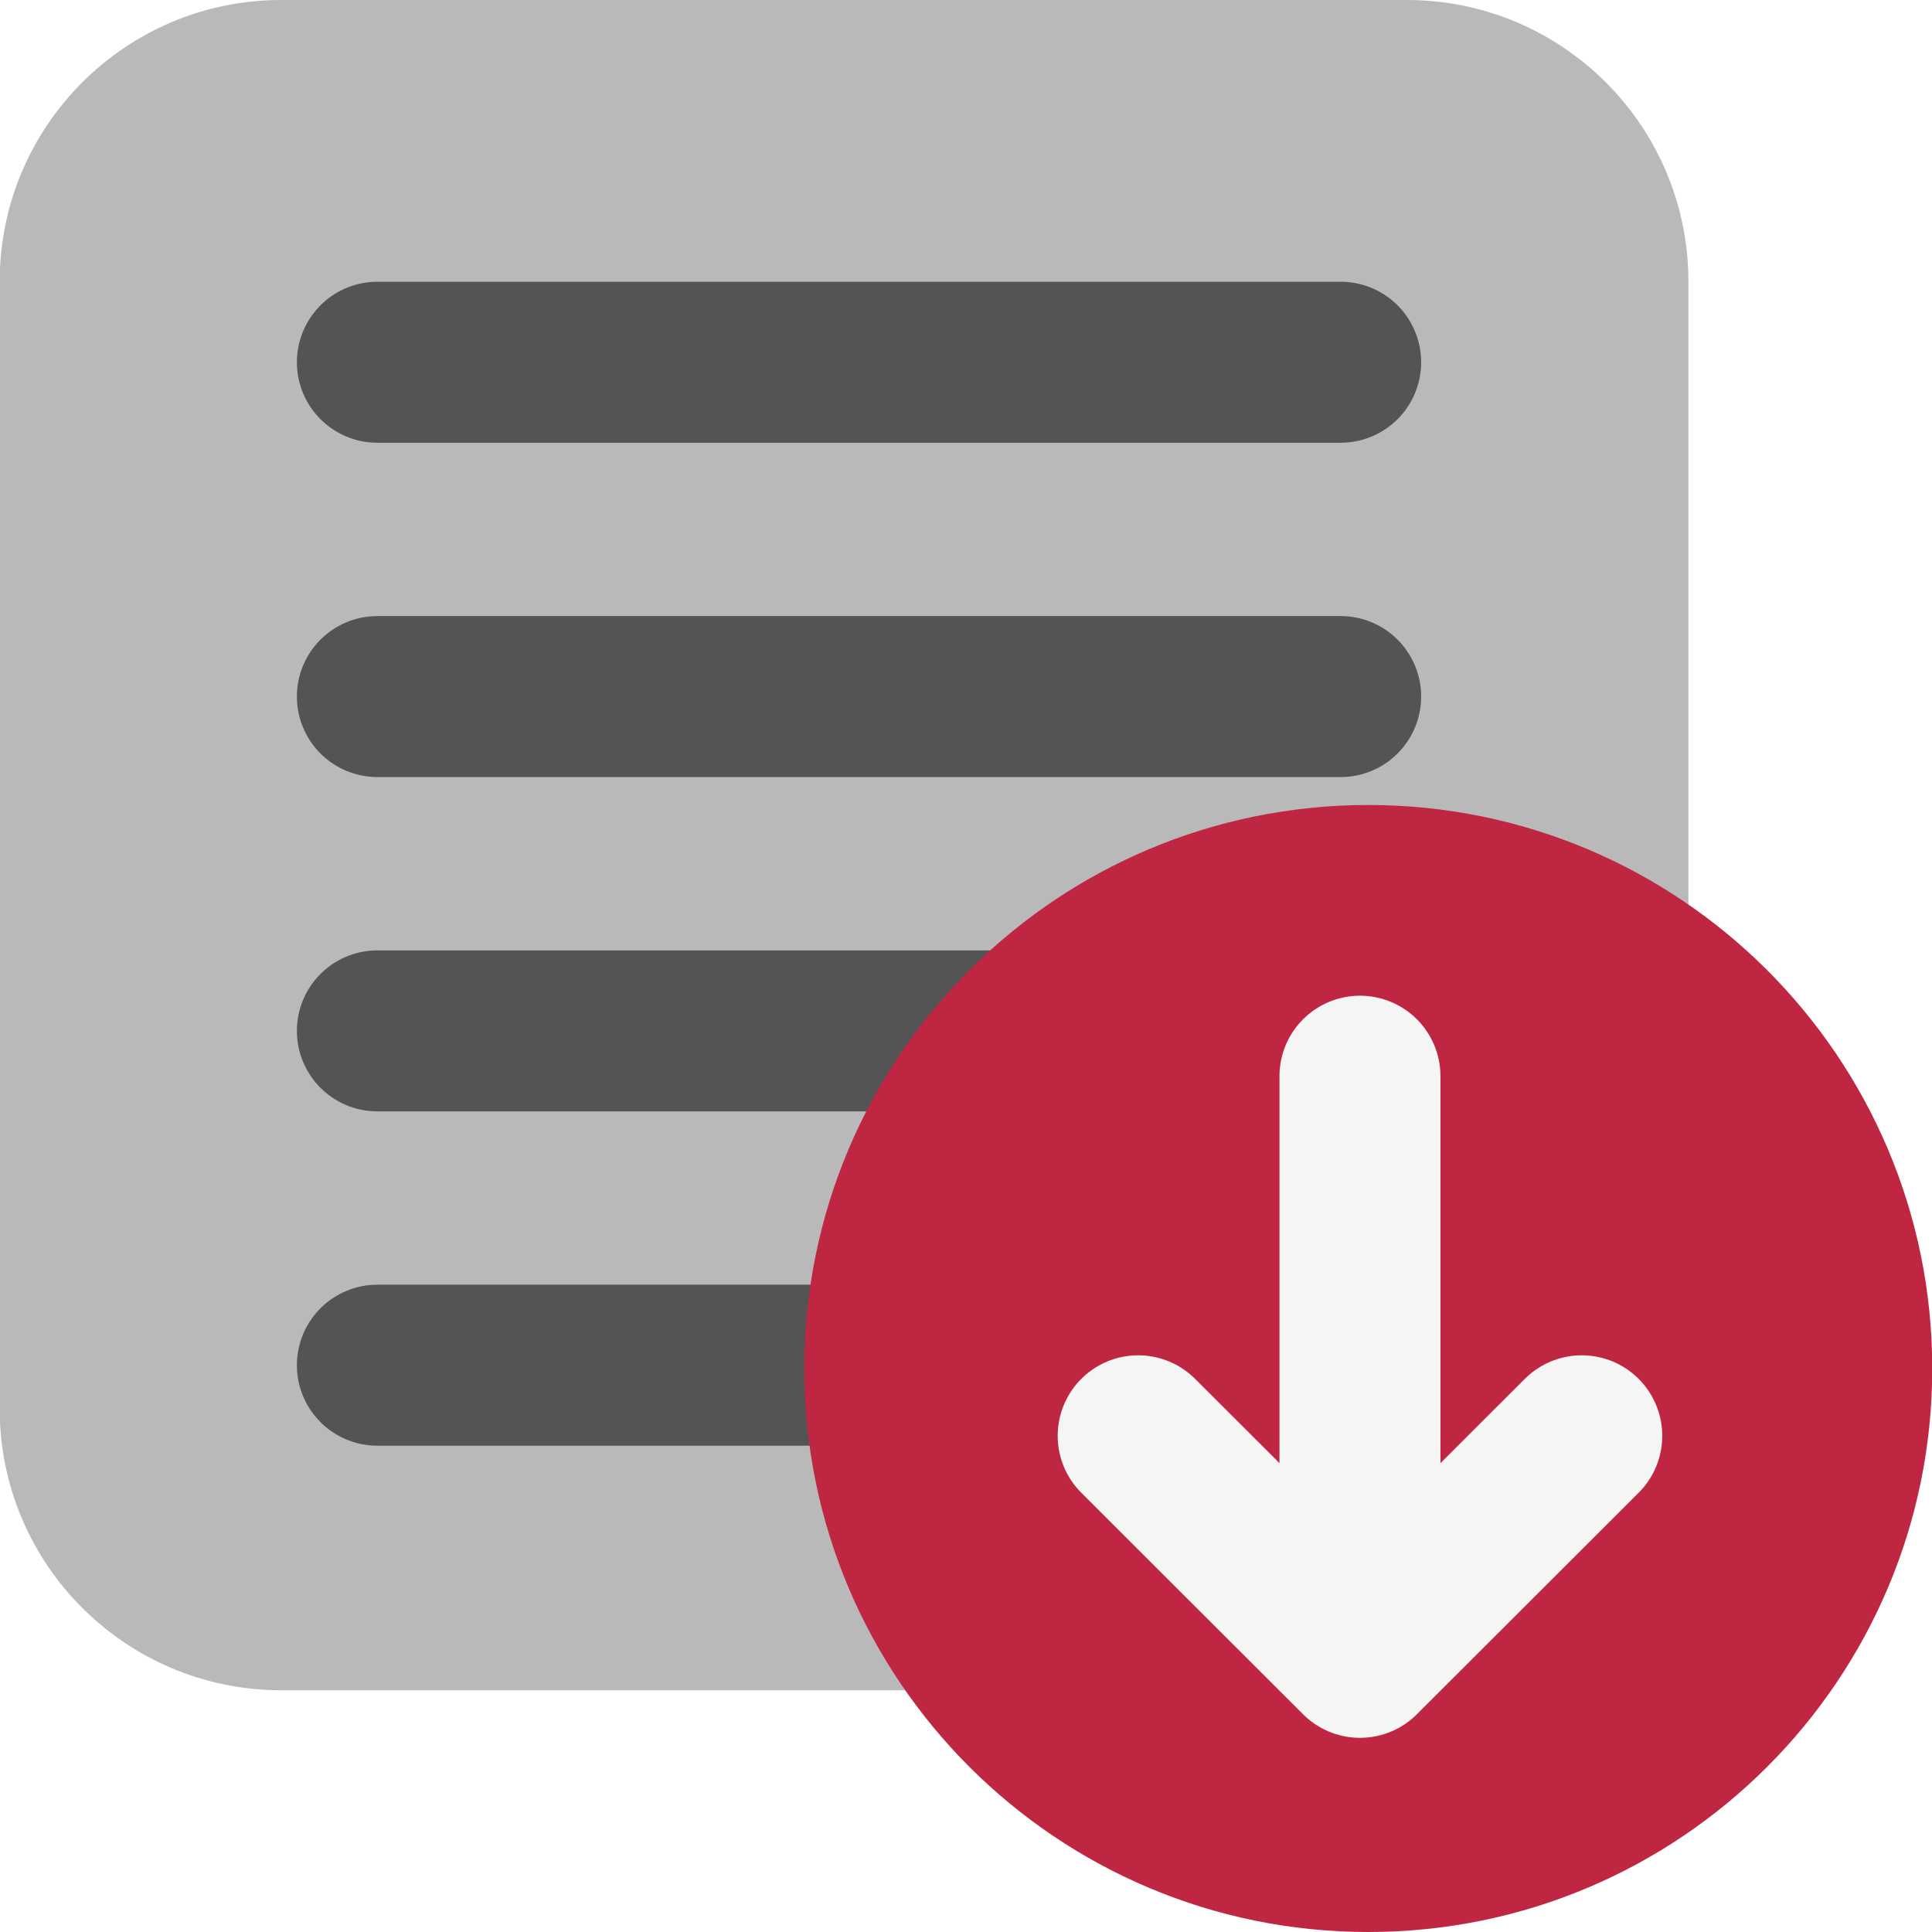
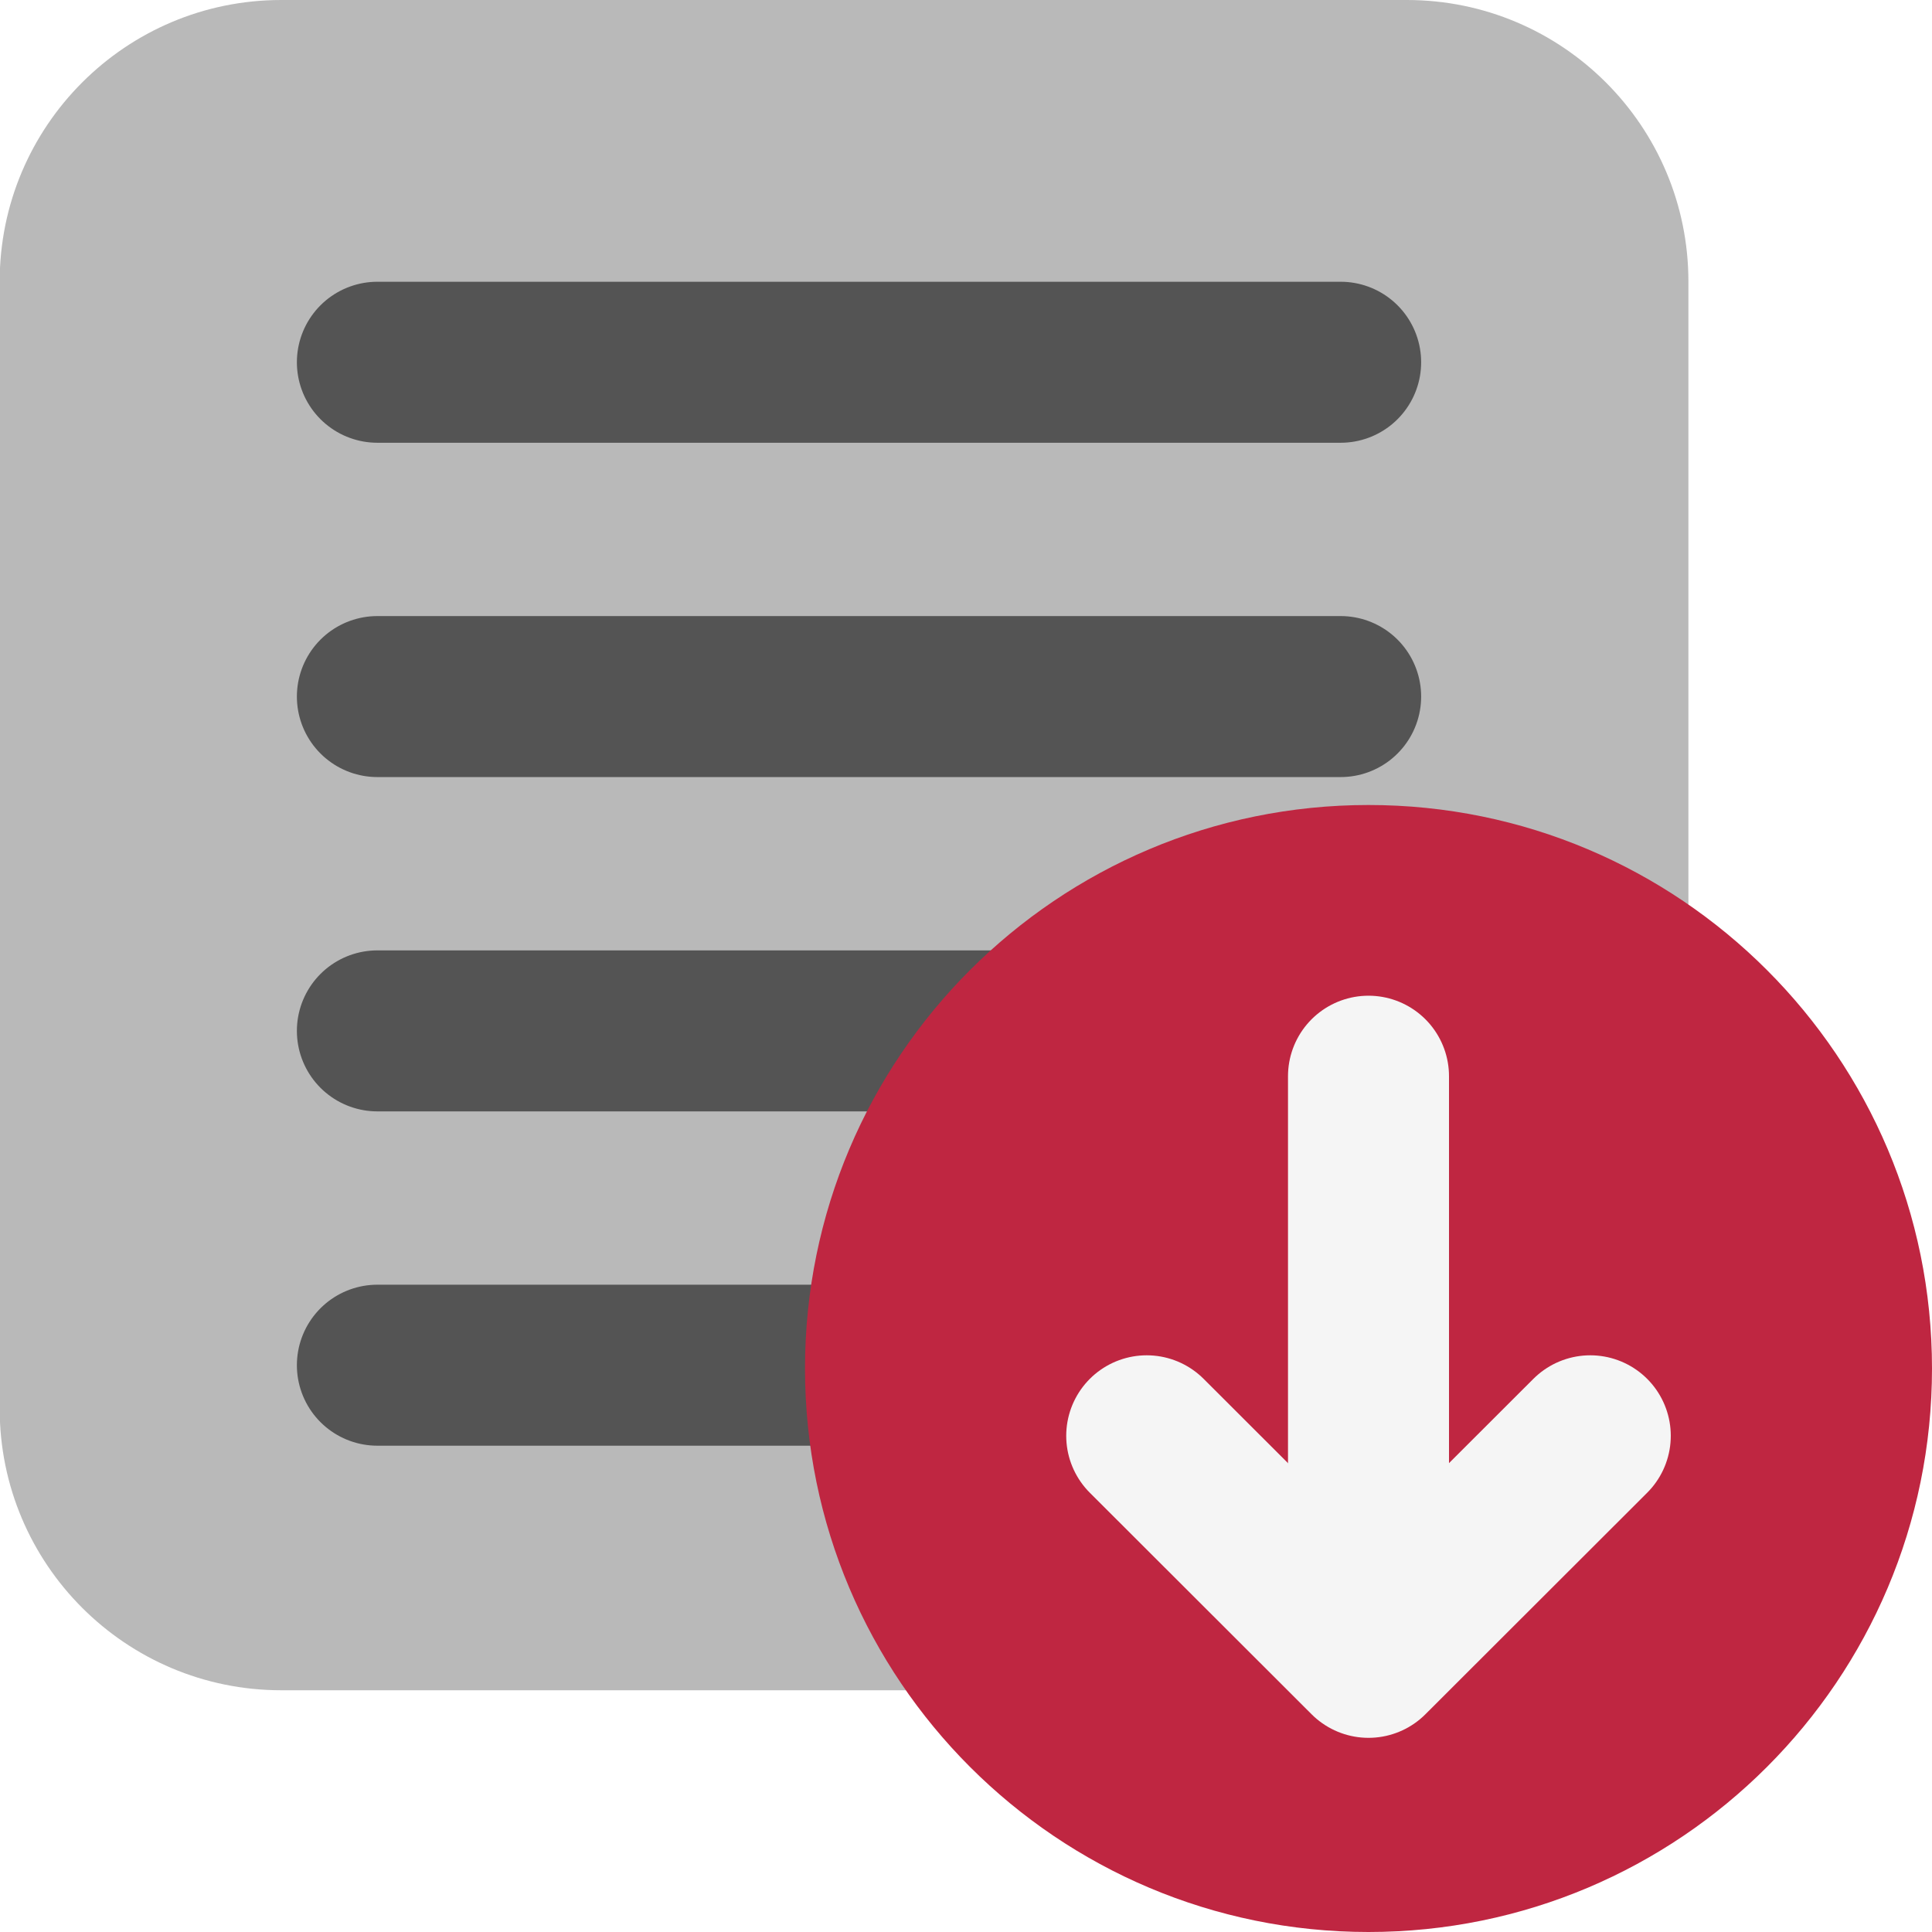
<svg xmlns="http://www.w3.org/2000/svg" id="Слой_1" data-name="Слой 1" viewBox="0 0 24 24" version="1.1">
  <defs id="defs157825">
    <style id="style157823">.cls-1{fill:#b9b9b9;}.cls-2,.cls-4{fill:none;stroke-linecap:round;stroke-width:2px;}.cls-2{stroke:#545454;stroke-miterlimit:10;}.cls-3{fill:#bf2641;}.cls-4{stroke:#f5f5f5;stroke-linejoin:round;}</style>
  </defs>
  <path class="cls-1" d="m 3.494,0 h 13.982 a 3.498,3.498 0 0 1 3.498,3.498 v 14.001 a 3.498,3.498 0 0 1 -3.498,3.498 H 3.494 A 3.498,3.498 0 0 1 -0.004,17.499 V 3.498 A 3.498,3.498 0 0 1 3.494,0 Z" id="path157829" />
  <line class="cls-2" x1="4.688" y1="4.5" x2="16.654" y2="4.5" id="line157831" />
  <line class="cls-2" x1="4.688" y1="8.653" x2="16.654" y2="8.653" id="line157833" />
  <line class="cls-2" x1="4.688" y1="12.806" x2="16.654" y2="12.806" id="line157835" />
  <line class="cls-2" x1="4.688" y1="16.959" x2="16.654" y2="16.959" id="line157837" />
-   <ellipse class="cls-3" cx="16.997" cy="17" rx="7.006" ry="7" id="ellipse157839" />
-   <line class="cls-4" x1="16.894" y1="20.369" x2="16.894" y2="13.369" id="line157841" />
-   <polyline class="cls-4" points="20.649 18.836 17.894 21.588 15.139 18.836" id="polyline157843" transform="translate(-1,-1)" />
+   <g id="g843">
+     <circle class="cls-3" cx="17" cy="17" id="ellipse157839" style="stroke-width:1" r="7" />
+     <line class="cls-4" x1="17" y1="20.369" x2="17" y2="13.369" id="line157841" />
+     <polyline class="cls-4" points="20.649 18.836 17.894 21.588 15.139 18.836" id="polyline157843" transform="translate(-0.894,-1)" />
+   </g>
</svg>
